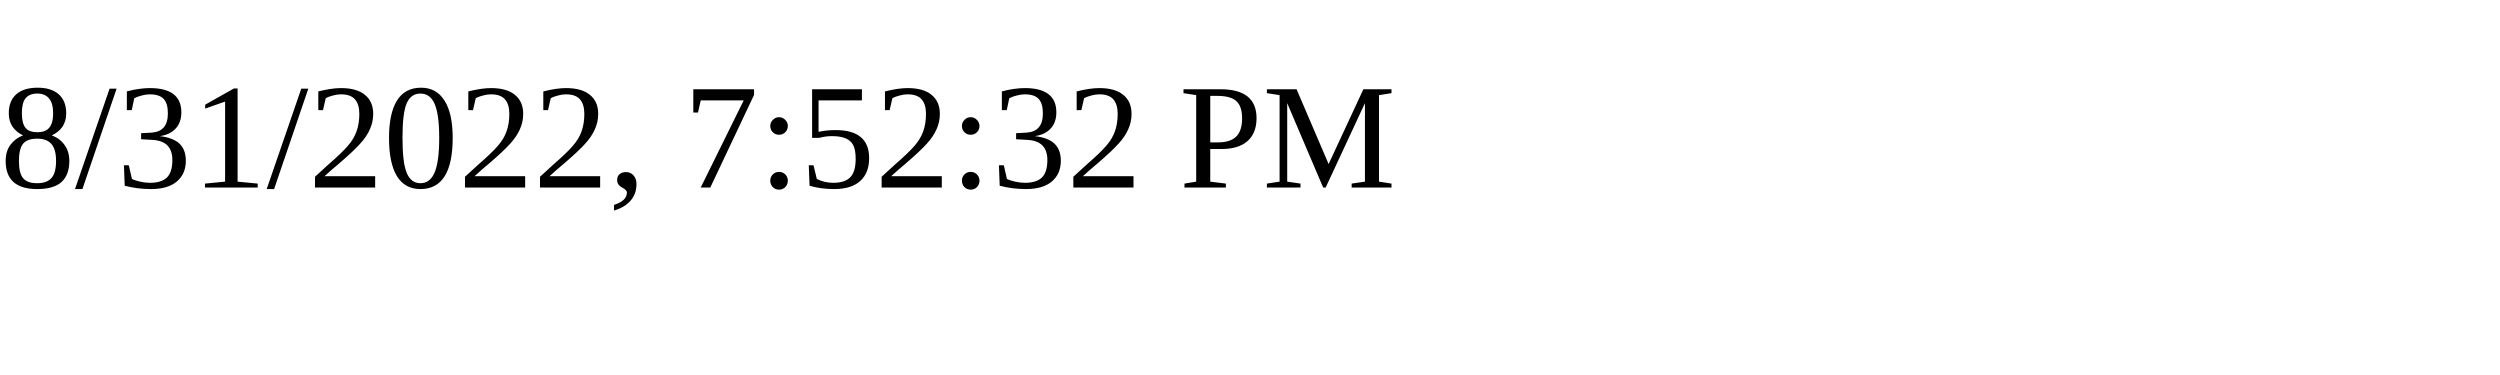
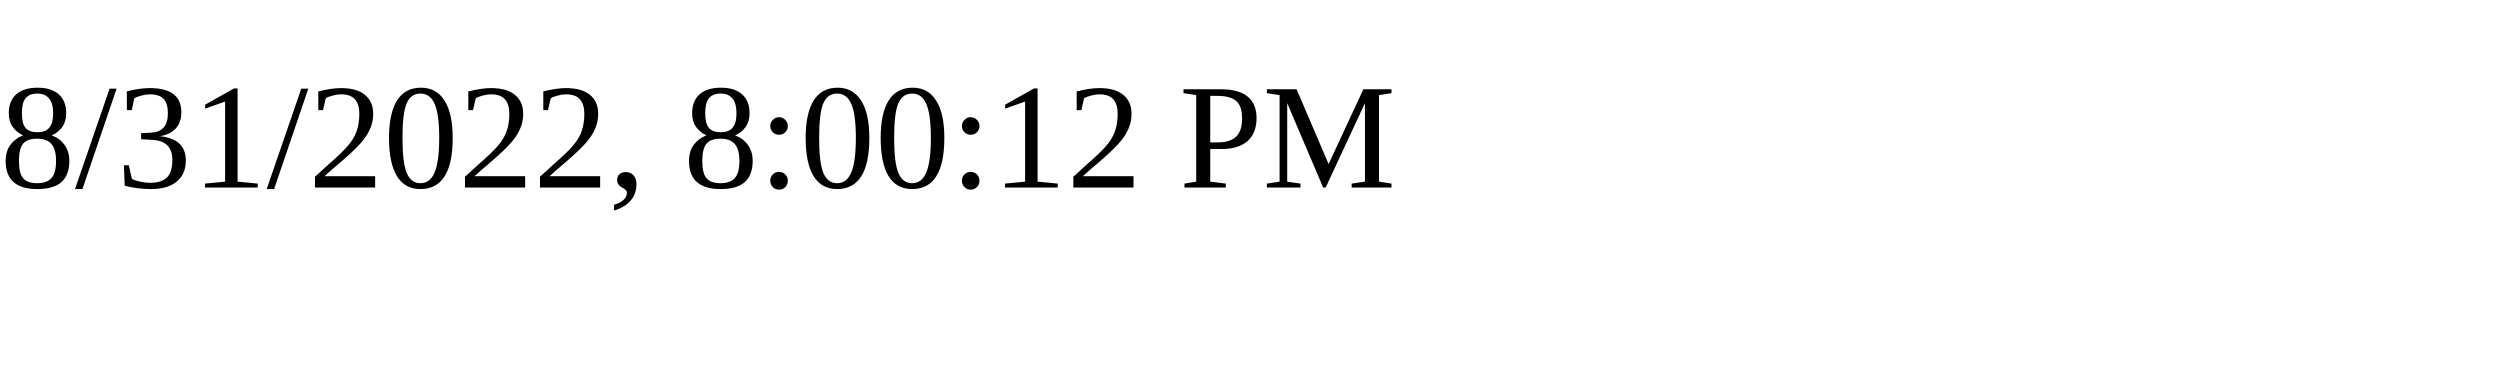
<svg xmlns="http://www.w3.org/2000/svg" height="30" width="200">
-   <text x="0" y="15">8/31/2022, 7:52:32 PM</text>
+   <text x="0" y="15">8/31/2022, 8:00:12 PM</text>
</svg>
